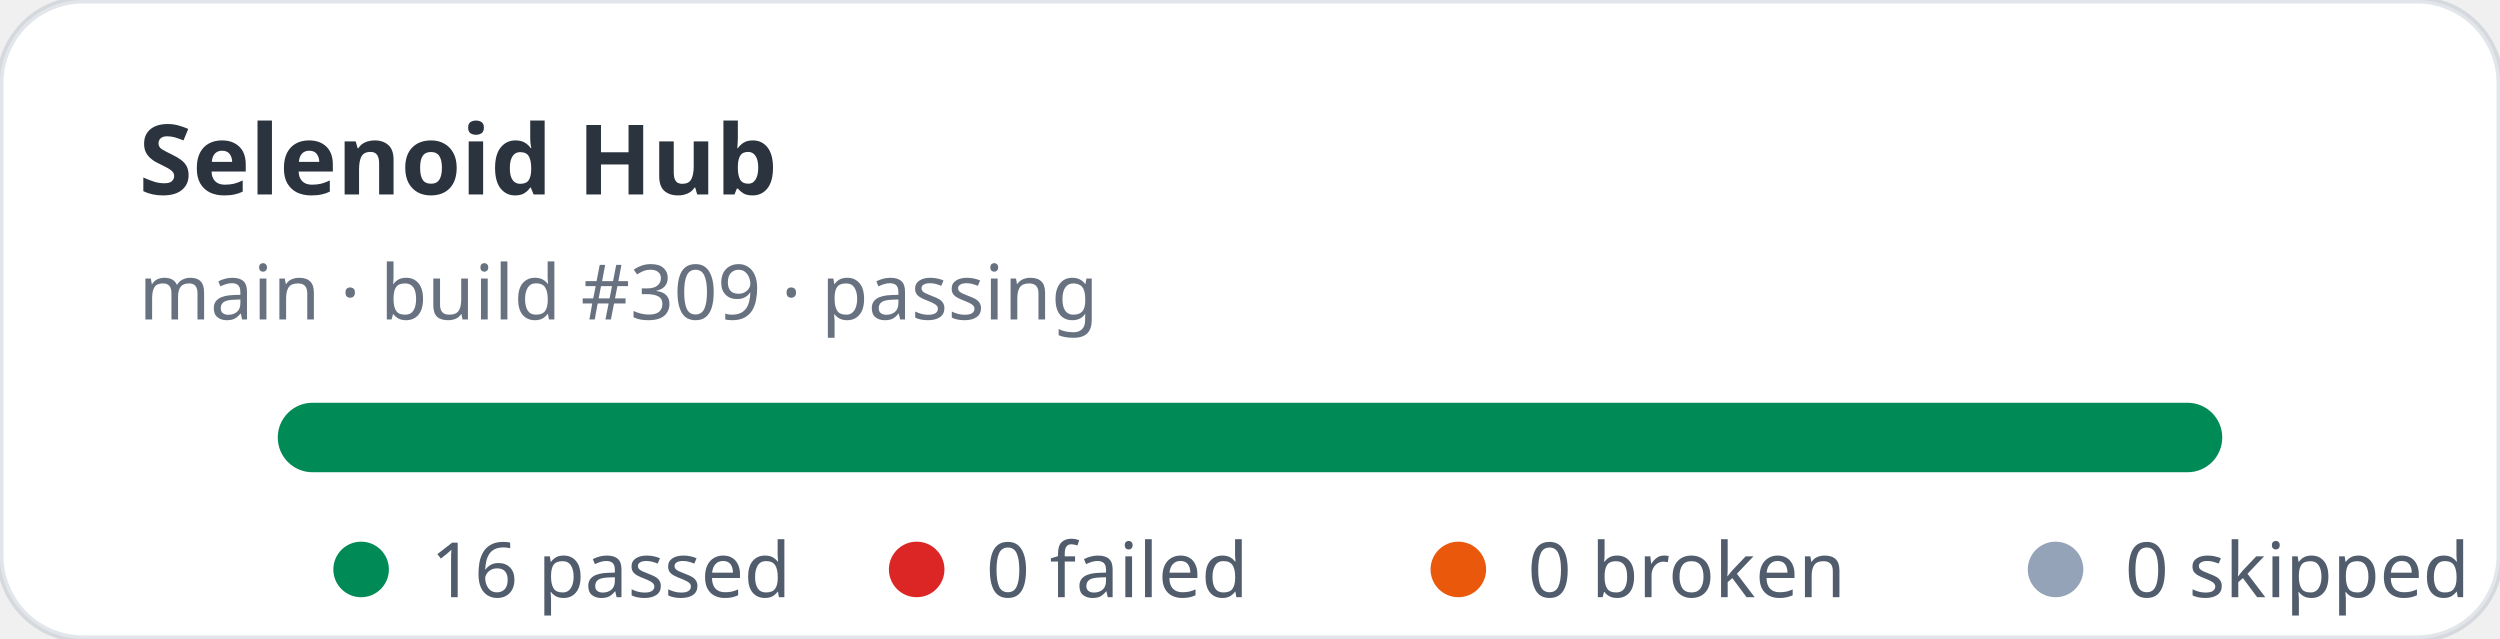
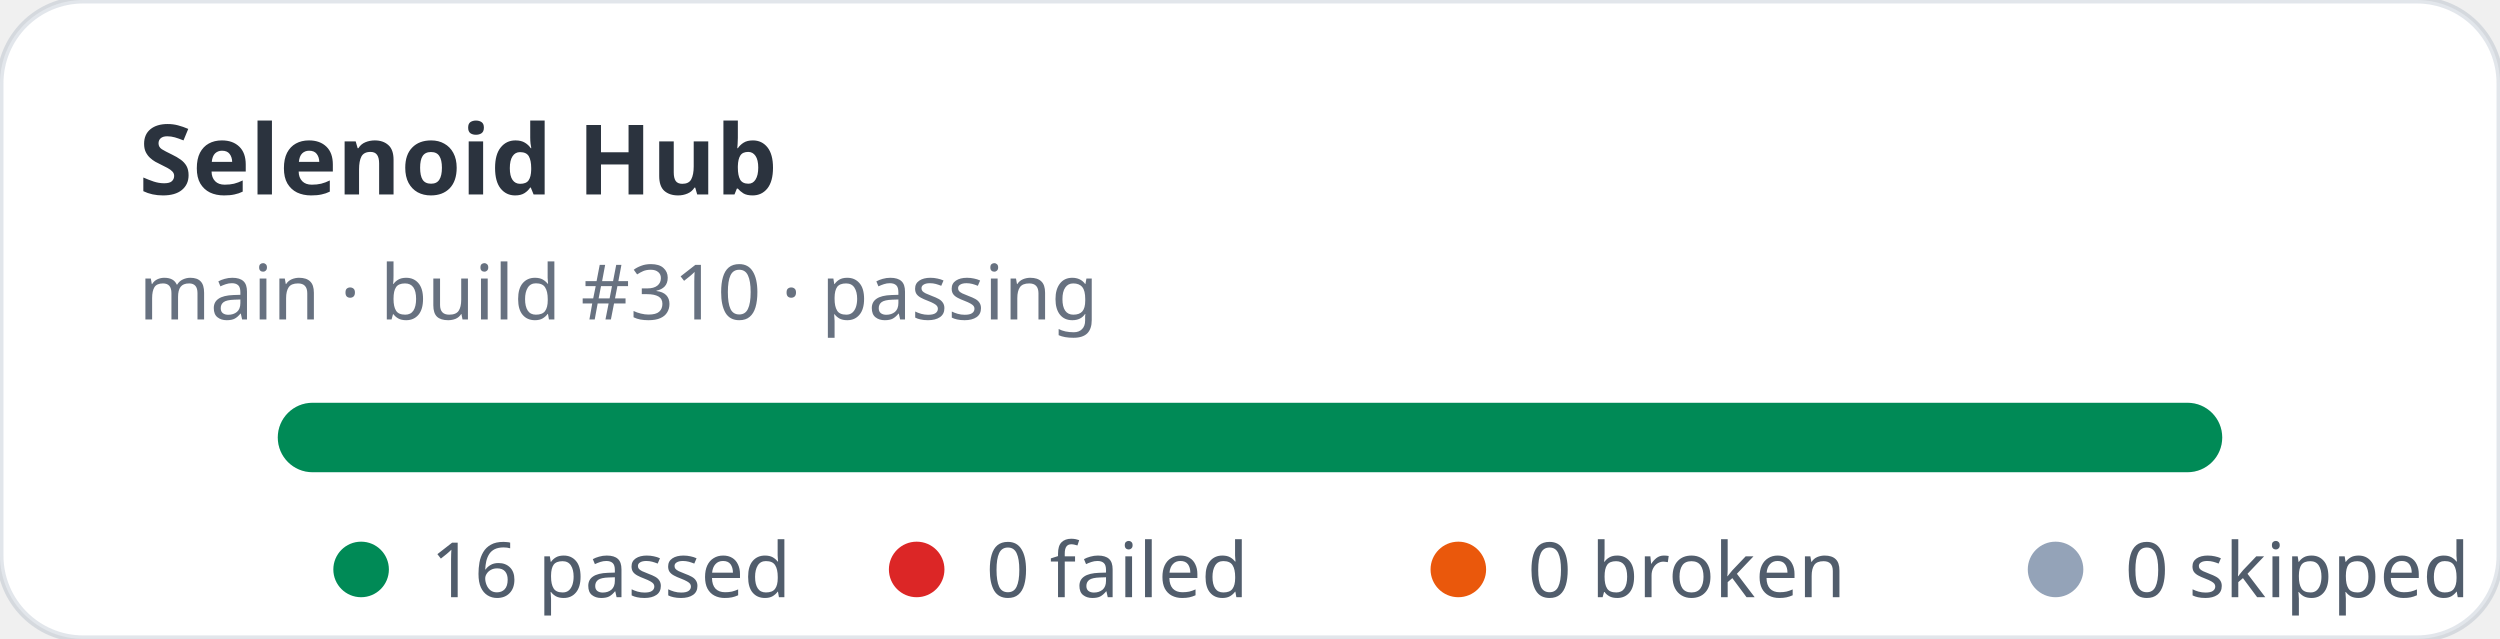
<svg xmlns="http://www.w3.org/2000/svg" width="360" height="92" viewBox="0 0 360 92" role="img" aria-label="Selenoid Hub stats: 16 passed, 0 failed">
  <rect width="360" height="92" rx="12" fill="#ffffff" stroke="rgba(11,48,86,0.12)" />
  <text x="20" y="28" fill="rgba(1,10,24,0.83)" font-family="ui-sans-serif,system-ui,sans-serif" font-size="14" font-weight="700">Selenoid Hub</text>
-   <text x="20" y="46" fill="rgba(2,19,44,0.6)" font-family="ui-sans-serif,system-ui,sans-serif" font-size="11">main · build #309 · passing</text>
+   <text x="20" y="46" fill="rgba(2,19,44,0.6)" font-family="ui-sans-serif,system-ui,sans-serif" font-size="11">main · build #310 · passing</text>
  <rect x="40" y="58" width="280" height="10" rx="5" fill="#e2e8f0" />
  <rect x="40" y="58" width="280" height="10" rx="5" fill="#008a56" />
  <g font-family="ui-sans-serif,system-ui,sans-serif" font-size="11" fill="rgba(1,18,40,0.68)">
    <circle cx="52" cy="82" r="4" fill="#008a56" />
    <text x="62" y="86">16 passed</text>
    <circle cx="132" cy="82" r="4" fill="#dc2626" />
    <text x="142" y="86">0 failed</text>
    <circle cx="210" cy="82" r="4" fill="#ea580c" />
    <text x="220" y="86">0 broken</text>
    <circle cx="296" cy="82" r="4" fill="#94a3b8" />
    <text x="306" y="86">0 skipped</text>
  </g>
</svg>
